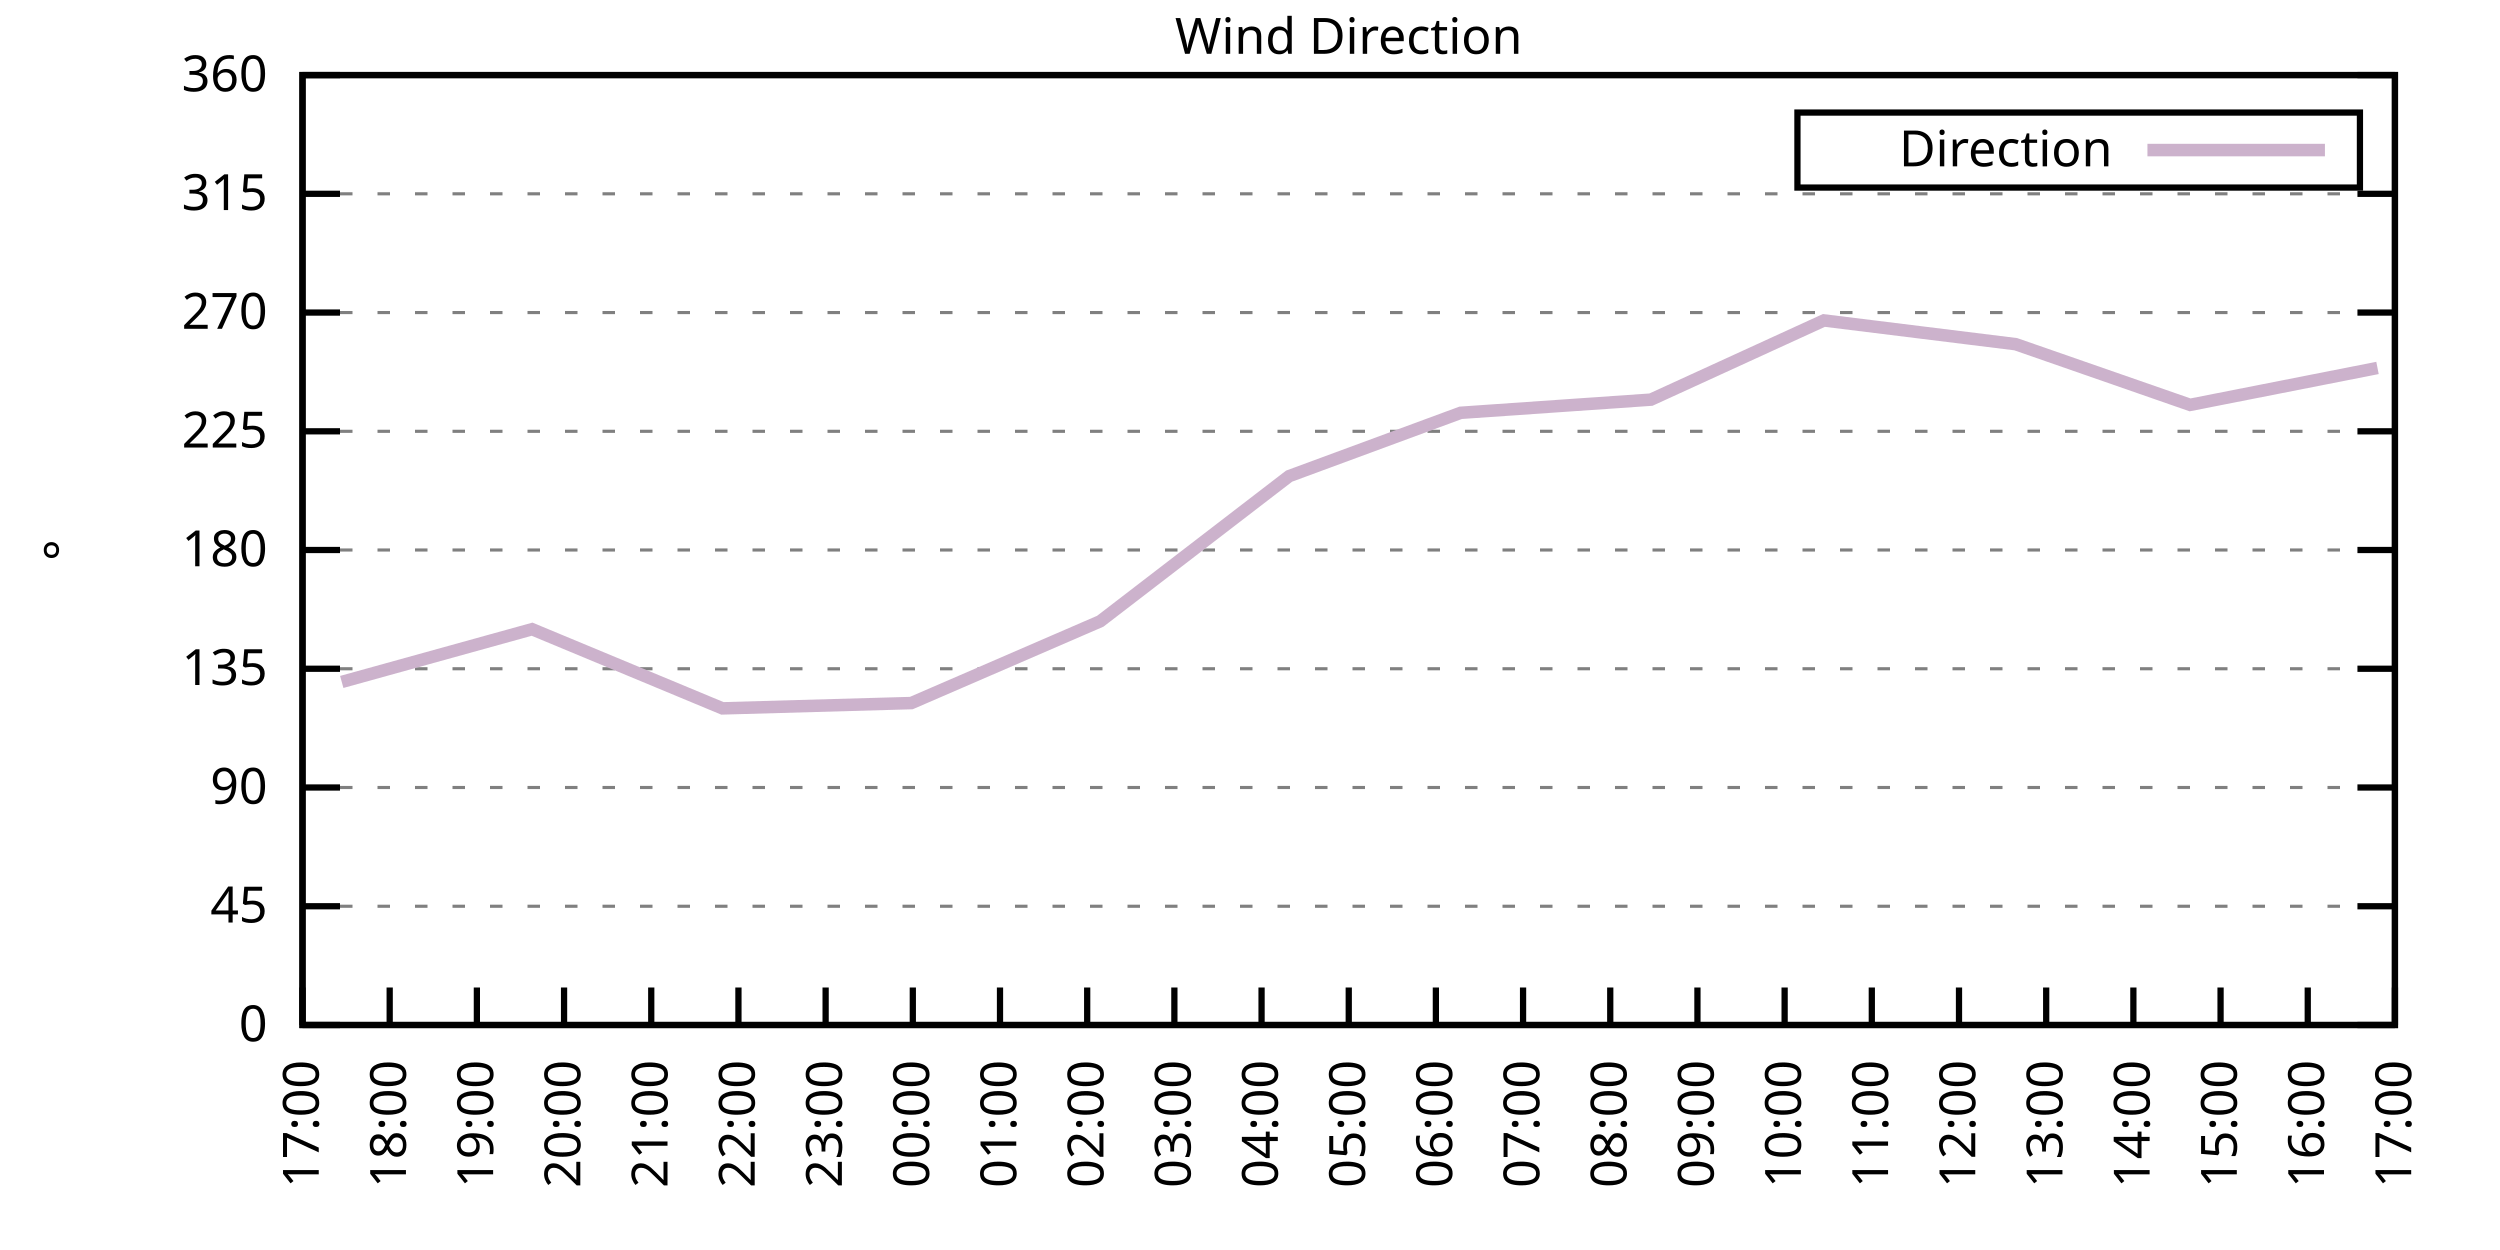
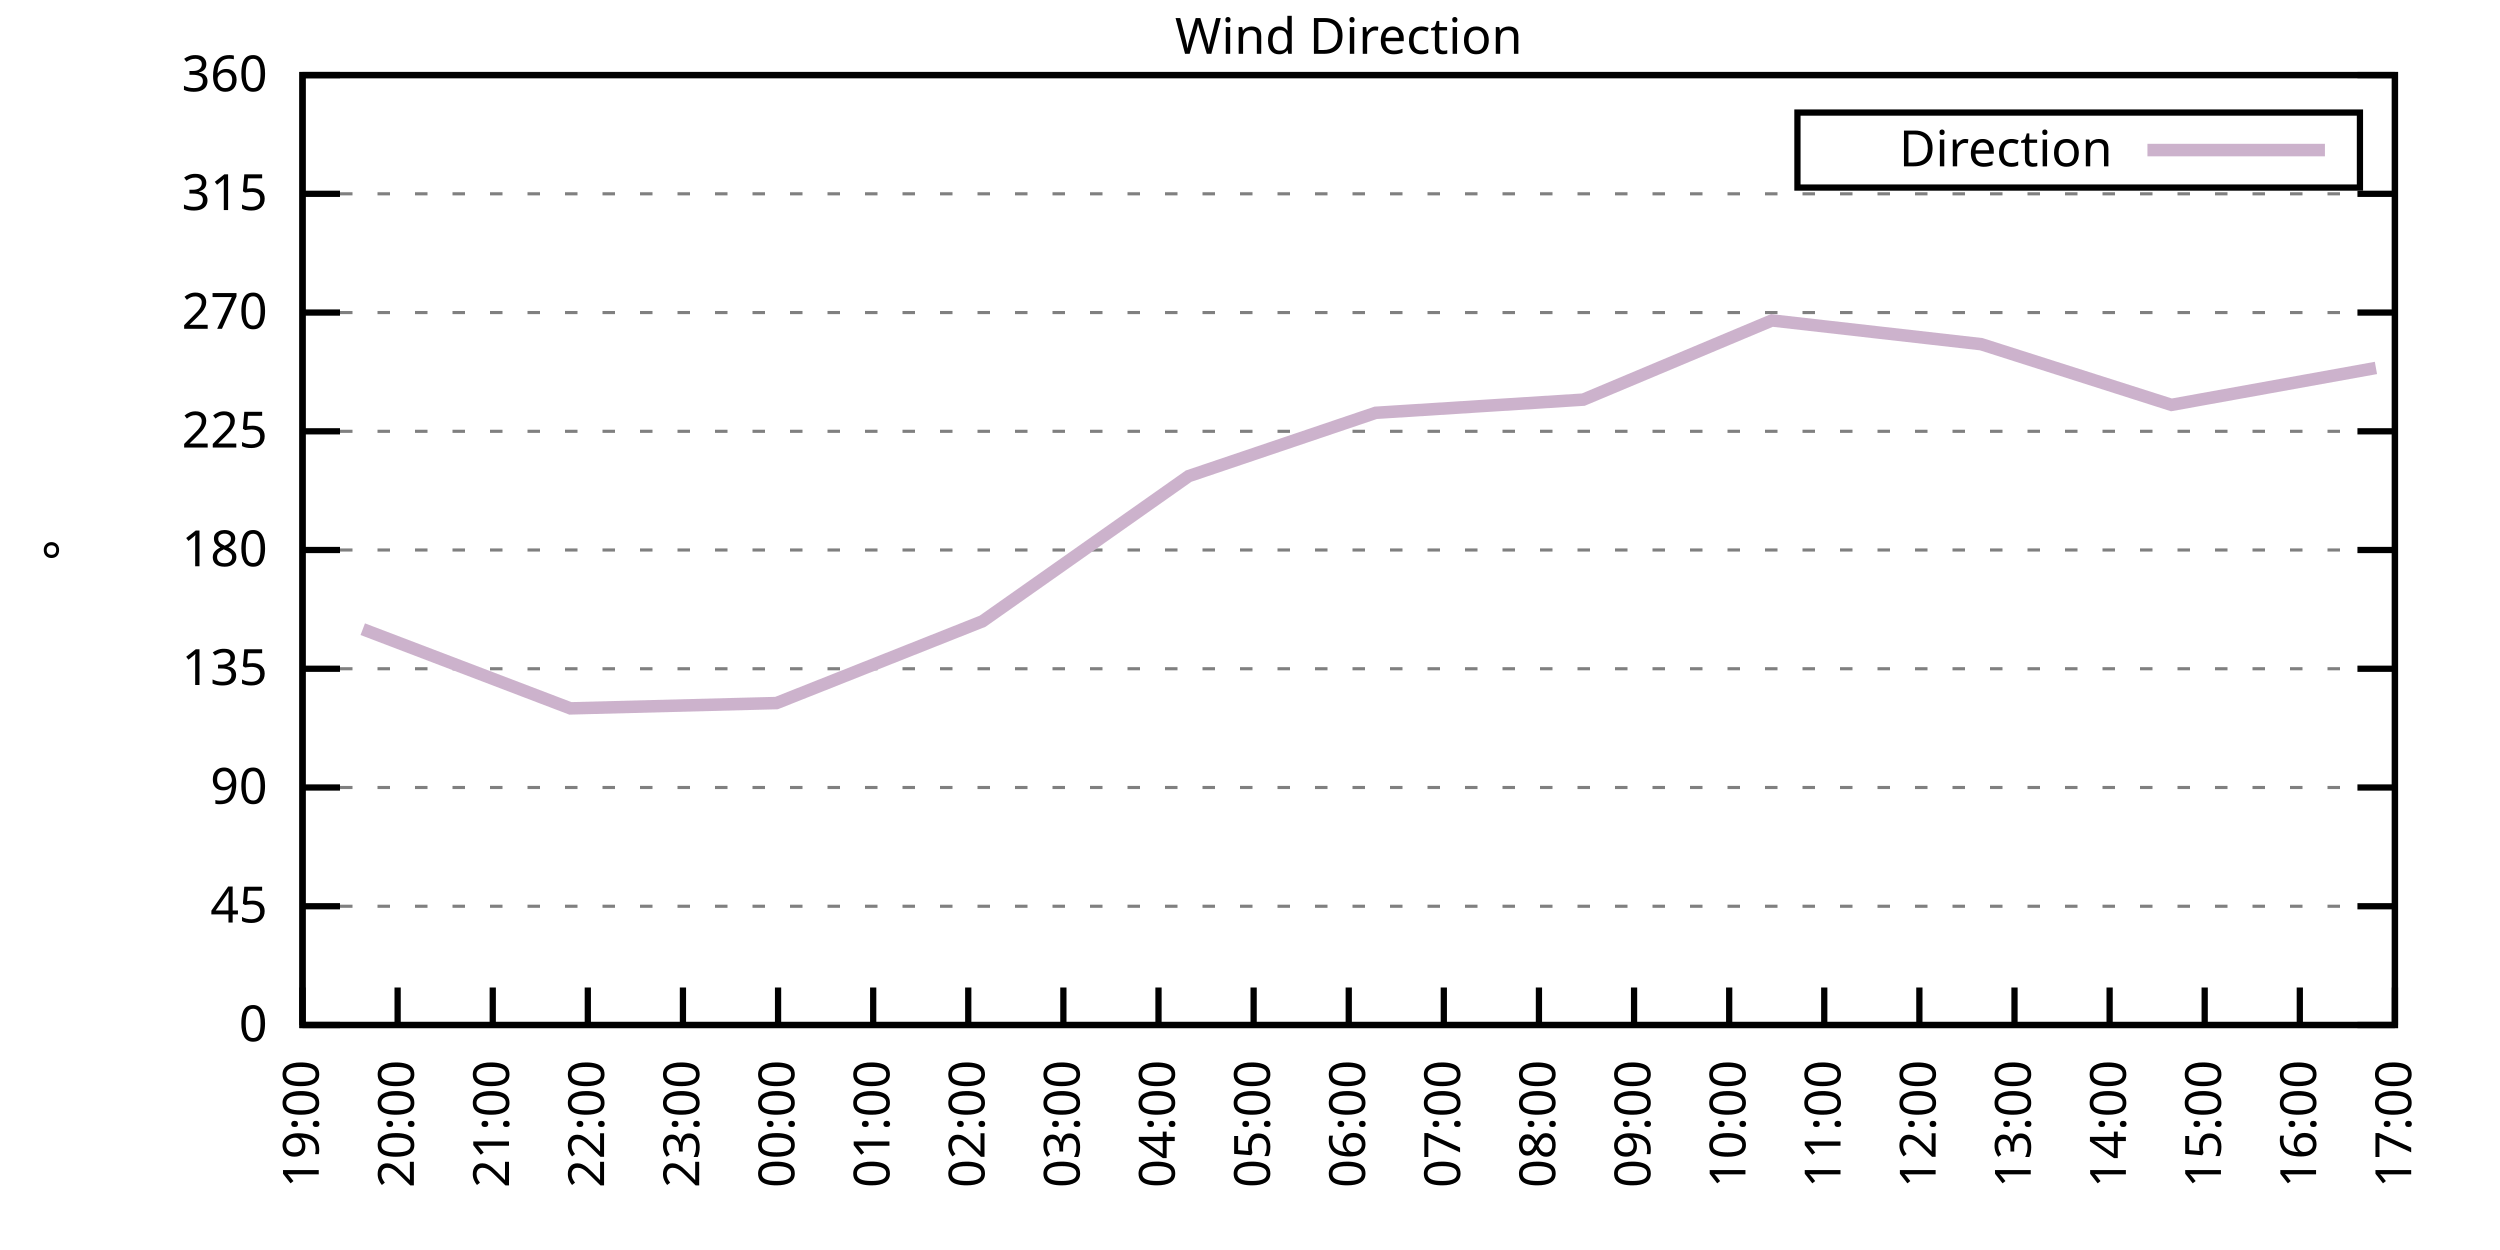
<svg xmlns="http://www.w3.org/2000/svg" xmlns:xlink="http://www.w3.org/1999/xlink" width="400" height="200" viewBox="0 0 400 200">
  <g id="gnuplot_canvas">
    <rect x="0" y="0" width="400" height="200" fill="none" />
    <defs>
      <circle id="gpDot" r="0.5" stroke-width="0.5" stroke="currentColor" />
      <path id="gpPt0" stroke-width="0.333" stroke="currentColor" d="M-1,0 h2 M0,-1 v2" />
      <path id="gpPt1" stroke-width="0.333" stroke="currentColor" d="M-1,-1 L1,1 M1,-1 L-1,1" />
      <path id="gpPt2" stroke-width="0.333" stroke="currentColor" d="M-1,0 L1,0 M0,-1 L0,1 M-1,-1 L1,1 M-1,1 L1,-1" />
      <rect id="gpPt3" stroke-width="0.333" stroke="currentColor" x="-1" y="-1" width="2" height="2" />
      <rect id="gpPt4" stroke-width="0.333" stroke="currentColor" fill="currentColor" x="-1" y="-1" width="2" height="2" />
      <circle id="gpPt5" stroke-width="0.333" stroke="currentColor" cx="0" cy="0" r="1" />
      <use xlink:href="#gpPt5" id="gpPt6" fill="currentColor" stroke="none" />
      <path id="gpPt7" stroke-width="0.333" stroke="currentColor" d="M0,-1.33 L-1.33,0.67 L1.33,0.67 z" />
      <use xlink:href="#gpPt7" id="gpPt8" fill="currentColor" stroke="none" />
      <use xlink:href="#gpPt7" id="gpPt9" stroke="currentColor" transform="rotate(180)" />
      <use xlink:href="#gpPt9" id="gpPt10" fill="currentColor" stroke="none" />
      <use xlink:href="#gpPt3" id="gpPt11" stroke="currentColor" transform="rotate(45)" />
      <use xlink:href="#gpPt11" id="gpPt12" fill="currentColor" stroke="none" />
      <path id="gpPt13" stroke-width="0.333" stroke="currentColor" d="M0,1.330 L1.265,0.411 L0.782,-1.067 L-0.782,-1.076 L-1.265,0.411 z" />
      <use xlink:href="#gpPt13" id="gpPt14" fill="currentColor" stroke="none" />
      <filter id="textbox" filterUnits="objectBoundingBox" x="0" y="0" height="1" width="1">
        <feFlood flood-color="white" flood-opacity="1" result="bgnd" />
        <feComposite in="SourceGraphic" in2="bgnd" operator="atop" />
      </filter>
      <filter id="greybox" filterUnits="objectBoundingBox" x="0" y="0" height="1" width="1">
        <feFlood flood-color="lightgrey" flood-opacity="1" result="grey" />
        <feComposite in="SourceGraphic" in2="grey" operator="atop" />
      </filter>
    </defs>
    <g fill="none" color="white" stroke="currentColor" stroke-width="1.00" stroke-linecap="butt" stroke-linejoin="miter">
</g>
    <g fill="none" color="black" stroke="currentColor" stroke-width="1.00" stroke-linecap="butt" stroke-linejoin="miter">
      <g stroke="none" shape-rendering="crispEdges">
        <polygon fill="rgb(255, 255, 255)" points="48.40,164.00 383.18,164.00 383.18,12.02 48.40,12.02 " />
      </g>
    </g>
    <g fill="none" color="black" stroke="currentColor" stroke-width="1.00" stroke-linecap="butt" stroke-linejoin="miter">
</g>
    <g fill="none" color="black" stroke="black" stroke-width="0.50" stroke-linecap="butt" stroke-linejoin="miter">
</g>
    <g fill="none" color="gray" stroke="currentColor" stroke-width="0.50" stroke-linecap="butt" stroke-linejoin="miter">
      <path stroke="gray" stroke-dasharray="2,4" class="gridline" d="M48.40,164.00 L383.19,164.00  " />
    </g>
    <g fill="none" color="gray" stroke="gray" stroke-width="1.00" stroke-linecap="butt" stroke-linejoin="miter">
</g>
    <g fill="none" color="black" stroke="currentColor" stroke-width="1.00" stroke-linecap="butt" stroke-linejoin="miter">
      <path stroke="black" d="M48.40,164.00 L54.40,164.00 M383.19,164.00 L377.19,164.00  " />
      <g transform="translate(42.80,166.60)" stroke="none" fill="black" font-family="Sans" font-size="8.00" text-anchor="end">
        <text>
          <tspan font-family="Sans"> 0</tspan>
        </text>
      </g>
    </g>
    <g fill="none" color="black" stroke="currentColor" stroke-width="1.00" stroke-linecap="butt" stroke-linejoin="miter">
</g>
    <g fill="none" color="black" stroke="black" stroke-width="0.50" stroke-linecap="butt" stroke-linejoin="miter">
</g>
    <g fill="none" color="gray" stroke="currentColor" stroke-width="0.50" stroke-linecap="butt" stroke-linejoin="miter">
      <path stroke="gray" stroke-dasharray="2,4" class="gridline" d="M48.40,145.00 L383.19,145.00  " />
    </g>
    <g fill="none" color="gray" stroke="gray" stroke-width="1.00" stroke-linecap="butt" stroke-linejoin="miter">
</g>
    <g fill="none" color="black" stroke="currentColor" stroke-width="1.00" stroke-linecap="butt" stroke-linejoin="miter">
      <path stroke="black" d="M48.40,145.00 L54.40,145.00 M383.19,145.00 L377.19,145.00  " />
      <g transform="translate(42.80,147.60)" stroke="none" fill="black" font-family="Sans" font-size="8.00" text-anchor="end">
        <text>
          <tspan font-family="Sans"> 45</tspan>
        </text>
      </g>
    </g>
    <g fill="none" color="black" stroke="currentColor" stroke-width="1.00" stroke-linecap="butt" stroke-linejoin="miter">
</g>
    <g fill="none" color="black" stroke="black" stroke-width="0.50" stroke-linecap="butt" stroke-linejoin="miter">
</g>
    <g fill="none" color="gray" stroke="currentColor" stroke-width="0.50" stroke-linecap="butt" stroke-linejoin="miter">
      <path stroke="gray" stroke-dasharray="2,4" class="gridline" d="M48.40,126.00 L383.19,126.00  " />
    </g>
    <g fill="none" color="gray" stroke="gray" stroke-width="1.00" stroke-linecap="butt" stroke-linejoin="miter">
</g>
    <g fill="none" color="black" stroke="currentColor" stroke-width="1.00" stroke-linecap="butt" stroke-linejoin="miter">
      <path stroke="black" d="M48.40,126.00 L54.40,126.00 M383.19,126.00 L377.19,126.00  " />
      <g transform="translate(42.80,128.60)" stroke="none" fill="black" font-family="Sans" font-size="8.00" text-anchor="end">
        <text>
          <tspan font-family="Sans"> 90</tspan>
        </text>
      </g>
    </g>
    <g fill="none" color="black" stroke="currentColor" stroke-width="1.00" stroke-linecap="butt" stroke-linejoin="miter">
</g>
    <g fill="none" color="black" stroke="black" stroke-width="0.50" stroke-linecap="butt" stroke-linejoin="miter">
</g>
    <g fill="none" color="gray" stroke="currentColor" stroke-width="0.50" stroke-linecap="butt" stroke-linejoin="miter">
      <path stroke="gray" stroke-dasharray="2,4" class="gridline" d="M48.40,107.00 L383.19,107.00  " />
    </g>
    <g fill="none" color="gray" stroke="gray" stroke-width="1.00" stroke-linecap="butt" stroke-linejoin="miter">
</g>
    <g fill="none" color="black" stroke="currentColor" stroke-width="1.00" stroke-linecap="butt" stroke-linejoin="miter">
      <path stroke="black" d="M48.40,107.00 L54.40,107.00 M383.19,107.00 L377.19,107.00  " />
      <g transform="translate(42.80,109.60)" stroke="none" fill="black" font-family="Sans" font-size="8.00" text-anchor="end">
        <text>
          <tspan font-family="Sans"> 135</tspan>
        </text>
      </g>
    </g>
    <g fill="none" color="black" stroke="currentColor" stroke-width="1.00" stroke-linecap="butt" stroke-linejoin="miter">
</g>
    <g fill="none" color="black" stroke="black" stroke-width="0.50" stroke-linecap="butt" stroke-linejoin="miter">
</g>
    <g fill="none" color="gray" stroke="currentColor" stroke-width="0.50" stroke-linecap="butt" stroke-linejoin="miter">
      <path stroke="gray" stroke-dasharray="2,4" class="gridline" d="M48.40,88.00 L383.19,88.00  " />
    </g>
    <g fill="none" color="gray" stroke="gray" stroke-width="1.00" stroke-linecap="butt" stroke-linejoin="miter">
</g>
    <g fill="none" color="black" stroke="currentColor" stroke-width="1.00" stroke-linecap="butt" stroke-linejoin="miter">
      <path stroke="black" d="M48.40,88.00 L54.40,88.00 M383.19,88.00 L377.19,88.00  " />
      <g transform="translate(42.80,90.60)" stroke="none" fill="black" font-family="Sans" font-size="8.00" text-anchor="end">
        <text>
          <tspan font-family="Sans"> 180</tspan>
        </text>
      </g>
    </g>
    <g fill="none" color="black" stroke="currentColor" stroke-width="1.00" stroke-linecap="butt" stroke-linejoin="miter">
</g>
    <g fill="none" color="black" stroke="black" stroke-width="0.50" stroke-linecap="butt" stroke-linejoin="miter">
</g>
    <g fill="none" color="gray" stroke="currentColor" stroke-width="0.50" stroke-linecap="butt" stroke-linejoin="miter">
      <path stroke="gray" stroke-dasharray="2,4" class="gridline" d="M48.40,69.01 L383.19,69.01  " />
    </g>
    <g fill="none" color="gray" stroke="gray" stroke-width="1.00" stroke-linecap="butt" stroke-linejoin="miter">
</g>
    <g fill="none" color="black" stroke="currentColor" stroke-width="1.00" stroke-linecap="butt" stroke-linejoin="miter">
      <path stroke="black" d="M48.40,69.01 L54.40,69.01 M383.19,69.01 L377.19,69.01  " />
      <g transform="translate(42.80,71.61)" stroke="none" fill="black" font-family="Sans" font-size="8.00" text-anchor="end">
        <text>
          <tspan font-family="Sans"> 225</tspan>
        </text>
      </g>
    </g>
    <g fill="none" color="black" stroke="currentColor" stroke-width="1.00" stroke-linecap="butt" stroke-linejoin="miter">
</g>
    <g fill="none" color="black" stroke="black" stroke-width="0.50" stroke-linecap="butt" stroke-linejoin="miter">
</g>
    <g fill="none" color="gray" stroke="currentColor" stroke-width="0.50" stroke-linecap="butt" stroke-linejoin="miter">
      <path stroke="gray" stroke-dasharray="2,4" class="gridline" d="M48.40,50.01 L383.19,50.01  " />
    </g>
    <g fill="none" color="gray" stroke="gray" stroke-width="1.00" stroke-linecap="butt" stroke-linejoin="miter">
</g>
    <g fill="none" color="black" stroke="currentColor" stroke-width="1.00" stroke-linecap="butt" stroke-linejoin="miter">
      <path stroke="black" d="M48.40,50.01 L54.40,50.01 M383.19,50.01 L377.19,50.01  " />
      <g transform="translate(42.80,52.61)" stroke="none" fill="black" font-family="Sans" font-size="8.00" text-anchor="end">
        <text>
          <tspan font-family="Sans"> 270</tspan>
        </text>
      </g>
    </g>
    <g fill="none" color="black" stroke="currentColor" stroke-width="1.00" stroke-linecap="butt" stroke-linejoin="miter">
</g>
    <g fill="none" color="black" stroke="black" stroke-width="0.50" stroke-linecap="butt" stroke-linejoin="miter">
</g>
    <g fill="none" color="gray" stroke="currentColor" stroke-width="0.50" stroke-linecap="butt" stroke-linejoin="miter">
      <path stroke="gray" stroke-dasharray="2,4" class="gridline" d="M48.40,31.01 L383.19,31.01  " />
    </g>
    <g fill="none" color="gray" stroke="gray" stroke-width="1.00" stroke-linecap="butt" stroke-linejoin="miter">
</g>
    <g fill="none" color="black" stroke="currentColor" stroke-width="1.00" stroke-linecap="butt" stroke-linejoin="miter">
      <path stroke="black" d="M48.40,31.01 L54.40,31.01 M383.19,31.01 L377.19,31.01  " />
      <g transform="translate(42.80,33.61)" stroke="none" fill="black" font-family="Sans" font-size="8.00" text-anchor="end">
        <text>
          <tspan font-family="Sans"> 315</tspan>
        </text>
      </g>
    </g>
    <g fill="none" color="black" stroke="currentColor" stroke-width="1.00" stroke-linecap="butt" stroke-linejoin="miter">
</g>
    <g fill="none" color="black" stroke="black" stroke-width="0.50" stroke-linecap="butt" stroke-linejoin="miter">
</g>
    <g fill="none" color="gray" stroke="currentColor" stroke-width="0.50" stroke-linecap="butt" stroke-linejoin="miter">
      <path stroke="gray" stroke-dasharray="2,4" class="gridline" d="M48.40,12.01 L383.19,12.01  " />
    </g>
    <g fill="none" color="gray" stroke="gray" stroke-width="1.00" stroke-linecap="butt" stroke-linejoin="miter">
</g>
    <g fill="none" color="black" stroke="currentColor" stroke-width="1.00" stroke-linecap="butt" stroke-linejoin="miter">
      <path stroke="black" d="M48.40,12.01 L54.40,12.01 M383.19,12.01 L377.19,12.01  " />
      <g transform="translate(42.80,14.61)" stroke="none" fill="black" font-family="Sans" font-size="8.00" text-anchor="end">
        <text>
          <tspan font-family="Sans"> 360</tspan>
        </text>
      </g>
    </g>
    <g fill="none" color="black" stroke="currentColor" stroke-width="1.00" stroke-linecap="butt" stroke-linejoin="miter">
      <path stroke="black" d="M48.40,164.00 L48.40,158.00  " />
      <g transform="translate(51.00,169.60) rotate(270.00)" stroke="none" fill="black" font-family="Sans" font-size="8.00" text-anchor="end">
        <text>
-           <tspan font-family="Sans">17:00</tspan>
-         </text>
-       </g>
-     </g>
-     <g fill="none" color="black" stroke="currentColor" stroke-width="1.00" stroke-linecap="butt" stroke-linejoin="miter">
-       <path stroke="black" d="M62.35,164.00 L62.35,158.00  " />
-       <g transform="translate(64.95,169.60) rotate(270.00)" stroke="none" fill="black" font-family="Sans" font-size="8.00" text-anchor="end">
-         <text>
-           <tspan font-family="Sans">18:00</tspan>
-         </text>
-       </g>
-     </g>
-     <g fill="none" color="black" stroke="currentColor" stroke-width="1.00" stroke-linecap="butt" stroke-linejoin="miter">
-       <path stroke="black" d="M76.30,164.00 L76.30,158.00  " />
-       <g transform="translate(78.90,169.60) rotate(270.00)" stroke="none" fill="black" font-family="Sans" font-size="8.00" text-anchor="end">
-         <text>
          <tspan font-family="Sans">19:00</tspan>
        </text>
      </g>
    </g>
    <g fill="none" color="black" stroke="currentColor" stroke-width="1.00" stroke-linecap="butt" stroke-linejoin="miter">
-       <path stroke="black" d="M90.25,164.00 L90.25,158.00  " />
-       <g transform="translate(92.85,169.60) rotate(270.00)" stroke="none" fill="black" font-family="Sans" font-size="8.00" text-anchor="end">
+       <path stroke="black" d="M63.62,164.00 L63.62,158.00  " />
+       <g transform="translate(66.22,169.60) rotate(270.00)" stroke="none" fill="black" font-family="Sans" font-size="8.00" text-anchor="end">
        <text>
          <tspan font-family="Sans">20:00</tspan>
        </text>
      </g>
    </g>
    <g fill="none" color="black" stroke="currentColor" stroke-width="1.00" stroke-linecap="butt" stroke-linejoin="miter">
-       <path stroke="black" d="M104.20,164.00 L104.20,158.00  " />
-       <g transform="translate(106.80,169.60) rotate(270.00)" stroke="none" fill="black" font-family="Sans" font-size="8.00" text-anchor="end">
+       <path stroke="black" d="M78.84,164.00 L78.84,158.00  " />
+       <g transform="translate(81.44,169.60) rotate(270.00)" stroke="none" fill="black" font-family="Sans" font-size="8.00" text-anchor="end">
        <text>
          <tspan font-family="Sans">21:00</tspan>
        </text>
      </g>
    </g>
    <g fill="none" color="black" stroke="currentColor" stroke-width="1.00" stroke-linecap="butt" stroke-linejoin="miter">
-       <path stroke="black" d="M118.15,164.00 L118.15,158.00  " />
-       <g transform="translate(120.75,169.60) rotate(270.00)" stroke="none" fill="black" font-family="Sans" font-size="8.00" text-anchor="end">
+       <path stroke="black" d="M94.05,164.00 L94.05,158.00  " />
+       <g transform="translate(96.65,169.60) rotate(270.00)" stroke="none" fill="black" font-family="Sans" font-size="8.00" text-anchor="end">
        <text>
          <tspan font-family="Sans">22:00</tspan>
        </text>
      </g>
    </g>
    <g fill="none" color="black" stroke="currentColor" stroke-width="1.00" stroke-linecap="butt" stroke-linejoin="miter">
-       <path stroke="black" d="M132.10,164.00 L132.10,158.00  " />
-       <g transform="translate(134.70,169.60) rotate(270.00)" stroke="none" fill="black" font-family="Sans" font-size="8.00" text-anchor="end">
+       <path stroke="black" d="M109.27,164.00 L109.27,158.00  " />
+       <g transform="translate(111.87,169.60) rotate(270.00)" stroke="none" fill="black" font-family="Sans" font-size="8.00" text-anchor="end">
        <text>
          <tspan font-family="Sans">23:00</tspan>
        </text>
      </g>
    </g>
    <g fill="none" color="black" stroke="currentColor" stroke-width="1.00" stroke-linecap="butt" stroke-linejoin="miter">
-       <path stroke="black" d="M146.05,164.00 L146.05,158.00  " />
-       <g transform="translate(148.65,169.60) rotate(270.00)" stroke="none" fill="black" font-family="Sans" font-size="8.00" text-anchor="end">
+       <path stroke="black" d="M124.49,164.00 L124.49,158.00  " />
+       <g transform="translate(127.09,169.60) rotate(270.00)" stroke="none" fill="black" font-family="Sans" font-size="8.00" text-anchor="end">
        <text>
          <tspan font-family="Sans">00:00</tspan>
        </text>
      </g>
    </g>
    <g fill="none" color="black" stroke="currentColor" stroke-width="1.00" stroke-linecap="butt" stroke-linejoin="miter">
-       <path stroke="black" d="M160.00,164.00 L160.00,158.00  " />
-       <g transform="translate(162.60,169.60) rotate(270.00)" stroke="none" fill="black" font-family="Sans" font-size="8.00" text-anchor="end">
+       <path stroke="black" d="M139.71,164.00 L139.71,158.00  " />
+       <g transform="translate(142.31,169.60) rotate(270.00)" stroke="none" fill="black" font-family="Sans" font-size="8.00" text-anchor="end">
        <text>
          <tspan font-family="Sans">01:00</tspan>
        </text>
      </g>
    </g>
    <g fill="none" color="black" stroke="currentColor" stroke-width="1.00" stroke-linecap="butt" stroke-linejoin="miter">
-       <path stroke="black" d="M173.95,164.00 L173.95,158.00  " />
-       <g transform="translate(176.55,169.60) rotate(270.00)" stroke="none" fill="black" font-family="Sans" font-size="8.00" text-anchor="end">
+       <path stroke="black" d="M154.92,164.00 L154.92,158.00  " />
+       <g transform="translate(157.52,169.60) rotate(270.00)" stroke="none" fill="black" font-family="Sans" font-size="8.00" text-anchor="end">
        <text>
          <tspan font-family="Sans">02:00</tspan>
        </text>
      </g>
    </g>
    <g fill="none" color="black" stroke="currentColor" stroke-width="1.00" stroke-linecap="butt" stroke-linejoin="miter">
-       <path stroke="black" d="M187.90,164.00 L187.90,158.00  " />
-       <g transform="translate(190.50,169.60) rotate(270.00)" stroke="none" fill="black" font-family="Sans" font-size="8.00" text-anchor="end">
+       <path stroke="black" d="M170.14,164.00 L170.14,158.00  " />
+       <g transform="translate(172.74,169.60) rotate(270.00)" stroke="none" fill="black" font-family="Sans" font-size="8.00" text-anchor="end">
        <text>
          <tspan font-family="Sans">03:00</tspan>
        </text>
      </g>
    </g>
    <g fill="none" color="black" stroke="currentColor" stroke-width="1.00" stroke-linecap="butt" stroke-linejoin="miter">
-       <path stroke="black" d="M201.85,164.00 L201.85,158.00  " />
-       <g transform="translate(204.45,169.60) rotate(270.00)" stroke="none" fill="black" font-family="Sans" font-size="8.00" text-anchor="end">
+       <path stroke="black" d="M185.36,164.00 L185.36,158.00  " />
+       <g transform="translate(187.96,169.60) rotate(270.00)" stroke="none" fill="black" font-family="Sans" font-size="8.00" text-anchor="end">
        <text>
          <tspan font-family="Sans">04:00</tspan>
+         </text>
+       </g>
+     </g>
+     <g fill="none" color="black" stroke="currentColor" stroke-width="1.00" stroke-linecap="butt" stroke-linejoin="miter">
+       <path stroke="black" d="M200.58,164.00 L200.58,158.00  " />
+       <g transform="translate(203.18,169.60) rotate(270.00)" stroke="none" fill="black" font-family="Sans" font-size="8.00" text-anchor="end">
+         <text>
+           <tspan font-family="Sans">05:00</tspan>
        </text>
      </g>
    </g>
    <g fill="none" color="black" stroke="currentColor" stroke-width="1.00" stroke-linecap="butt" stroke-linejoin="miter">
      <path stroke="black" d="M215.80,164.00 L215.80,158.00  " />
      <g transform="translate(218.40,169.60) rotate(270.00)" stroke="none" fill="black" font-family="Sans" font-size="8.00" text-anchor="end">
        <text>
-           <tspan font-family="Sans">05:00</tspan>
-         </text>
-       </g>
-     </g>
-     <g fill="none" color="black" stroke="currentColor" stroke-width="1.00" stroke-linecap="butt" stroke-linejoin="miter">
-       <path stroke="black" d="M229.74,164.00 L229.74,158.00  " />
-       <g transform="translate(232.34,169.60) rotate(270.00)" stroke="none" fill="black" font-family="Sans" font-size="8.00" text-anchor="end">
-         <text>
          <tspan font-family="Sans">06:00</tspan>
        </text>
      </g>
    </g>
    <g fill="none" color="black" stroke="currentColor" stroke-width="1.00" stroke-linecap="butt" stroke-linejoin="miter">
-       <path stroke="black" d="M243.69,164.00 L243.69,158.00  " />
-       <g transform="translate(246.29,169.60) rotate(270.00)" stroke="none" fill="black" font-family="Sans" font-size="8.00" text-anchor="end">
+       <path stroke="black" d="M231.01,164.00 L231.01,158.00  " />
+       <g transform="translate(233.61,169.60) rotate(270.00)" stroke="none" fill="black" font-family="Sans" font-size="8.00" text-anchor="end">
        <text>
          <tspan font-family="Sans">07:00</tspan>
        </text>
      </g>
    </g>
    <g fill="none" color="black" stroke="currentColor" stroke-width="1.00" stroke-linecap="butt" stroke-linejoin="miter">
-       <path stroke="black" d="M257.64,164.00 L257.64,158.00  " />
-       <g transform="translate(260.24,169.60) rotate(270.00)" stroke="none" fill="black" font-family="Sans" font-size="8.00" text-anchor="end">
+       <path stroke="black" d="M246.23,164.00 L246.23,158.00  " />
+       <g transform="translate(248.83,169.60) rotate(270.00)" stroke="none" fill="black" font-family="Sans" font-size="8.00" text-anchor="end">
        <text>
          <tspan font-family="Sans">08:00</tspan>
        </text>
      </g>
    </g>
    <g fill="none" color="black" stroke="currentColor" stroke-width="1.00" stroke-linecap="butt" stroke-linejoin="miter">
-       <path stroke="black" d="M271.59,164.00 L271.59,158.00  " />
-       <g transform="translate(274.19,169.60) rotate(270.00)" stroke="none" fill="black" font-family="Sans" font-size="8.00" text-anchor="end">
+       <path stroke="black" d="M261.45,164.00 L261.45,158.00  " />
+       <g transform="translate(264.05,169.60) rotate(270.00)" stroke="none" fill="black" font-family="Sans" font-size="8.00" text-anchor="end">
        <text>
          <tspan font-family="Sans">09:00</tspan>
        </text>
      </g>
    </g>
    <g fill="none" color="black" stroke="currentColor" stroke-width="1.00" stroke-linecap="butt" stroke-linejoin="miter">
-       <path stroke="black" d="M285.54,164.00 L285.54,158.00  " />
-       <g transform="translate(288.14,169.60) rotate(270.00)" stroke="none" fill="black" font-family="Sans" font-size="8.00" text-anchor="end">
+       <path stroke="black" d="M276.67,164.00 L276.67,158.00  " />
+       <g transform="translate(279.27,169.60) rotate(270.00)" stroke="none" fill="black" font-family="Sans" font-size="8.00" text-anchor="end">
        <text>
          <tspan font-family="Sans">10:00</tspan>
        </text>
      </g>
    </g>
    <g fill="none" color="black" stroke="currentColor" stroke-width="1.00" stroke-linecap="butt" stroke-linejoin="miter">
-       <path stroke="black" d="M299.49,164.00 L299.49,158.00  " />
-       <g transform="translate(302.09,169.60) rotate(270.00)" stroke="none" fill="black" font-family="Sans" font-size="8.00" text-anchor="end">
+       <path stroke="black" d="M291.88,164.00 L291.88,158.00  " />
+       <g transform="translate(294.48,169.60) rotate(270.00)" stroke="none" fill="black" font-family="Sans" font-size="8.00" text-anchor="end">
        <text>
          <tspan font-family="Sans">11:00</tspan>
        </text>
      </g>
    </g>
    <g fill="none" color="black" stroke="currentColor" stroke-width="1.00" stroke-linecap="butt" stroke-linejoin="miter">
-       <path stroke="black" d="M313.44,164.00 L313.44,158.00  " />
-       <g transform="translate(316.04,169.60) rotate(270.00)" stroke="none" fill="black" font-family="Sans" font-size="8.00" text-anchor="end">
+       <path stroke="black" d="M307.10,164.00 L307.10,158.00  " />
+       <g transform="translate(309.70,169.60) rotate(270.00)" stroke="none" fill="black" font-family="Sans" font-size="8.00" text-anchor="end">
        <text>
          <tspan font-family="Sans">12:00</tspan>
        </text>
      </g>
    </g>
    <g fill="none" color="black" stroke="currentColor" stroke-width="1.00" stroke-linecap="butt" stroke-linejoin="miter">
-       <path stroke="black" d="M327.39,164.00 L327.39,158.00  " />
-       <g transform="translate(329.99,169.60) rotate(270.00)" stroke="none" fill="black" font-family="Sans" font-size="8.00" text-anchor="end">
+       <path stroke="black" d="M322.32,164.00 L322.32,158.00  " />
+       <g transform="translate(324.92,169.60) rotate(270.00)" stroke="none" fill="black" font-family="Sans" font-size="8.00" text-anchor="end">
        <text>
          <tspan font-family="Sans">13:00</tspan>
        </text>
      </g>
    </g>
    <g fill="none" color="black" stroke="currentColor" stroke-width="1.00" stroke-linecap="butt" stroke-linejoin="miter">
-       <path stroke="black" d="M341.34,164.00 L341.34,158.00  " />
-       <g transform="translate(343.94,169.60) rotate(270.00)" stroke="none" fill="black" font-family="Sans" font-size="8.00" text-anchor="end">
+       <path stroke="black" d="M337.54,164.00 L337.54,158.00  " />
+       <g transform="translate(340.14,169.60) rotate(270.00)" stroke="none" fill="black" font-family="Sans" font-size="8.00" text-anchor="end">
        <text>
          <tspan font-family="Sans">14:00</tspan>
        </text>
      </g>
    </g>
    <g fill="none" color="black" stroke="currentColor" stroke-width="1.00" stroke-linecap="butt" stroke-linejoin="miter">
-       <path stroke="black" d="M355.29,164.00 L355.29,158.00  " />
-       <g transform="translate(357.89,169.60) rotate(270.00)" stroke="none" fill="black" font-family="Sans" font-size="8.00" text-anchor="end">
+       <path stroke="black" d="M352.75,164.00 L352.75,158.00  " />
+       <g transform="translate(355.35,169.60) rotate(270.00)" stroke="none" fill="black" font-family="Sans" font-size="8.00" text-anchor="end">
        <text>
          <tspan font-family="Sans">15:00</tspan>
        </text>
      </g>
    </g>
    <g fill="none" color="black" stroke="currentColor" stroke-width="1.00" stroke-linecap="butt" stroke-linejoin="miter">
-       <path stroke="black" d="M369.24,164.00 L369.24,158.00  " />
-       <g transform="translate(371.84,169.60) rotate(270.00)" stroke="none" fill="black" font-family="Sans" font-size="8.00" text-anchor="end">
+       <path stroke="black" d="M367.97,164.00 L367.97,158.00  " />
+       <g transform="translate(370.57,169.60) rotate(270.00)" stroke="none" fill="black" font-family="Sans" font-size="8.00" text-anchor="end">
        <text>
          <tspan font-family="Sans">16:00</tspan>
        </text>
      </g>
    </g>
    <g fill="none" color="black" stroke="currentColor" stroke-width="1.00" stroke-linecap="butt" stroke-linejoin="miter">
      <path stroke="black" d="M383.19,164.00 L383.19,158.00  " />
      <g transform="translate(385.79,169.60) rotate(270.00)" stroke="none" fill="black" font-family="Sans" font-size="8.00" text-anchor="end">
        <text>
          <tspan font-family="Sans">17:00</tspan>
        </text>
      </g>
    </g>
    <g fill="none" color="black" stroke="currentColor" stroke-width="1.00" stroke-linecap="butt" stroke-linejoin="miter">
</g>
    <g fill="none" color="black" stroke="currentColor" stroke-width="1.00" stroke-linecap="butt" stroke-linejoin="miter">
      <path stroke="black" d="M48.40,12.01 L48.40,164.00 L383.19,164.00 L383.19,12.01 L48.40,12.01 Z  " />
    </g>
    <g fill="none" color="black" stroke="currentColor" stroke-width="1.00" stroke-linecap="butt" stroke-linejoin="miter">
</g>
    <g fill="none" color="black" stroke="currentColor" stroke-width="1.00" stroke-linecap="butt" stroke-linejoin="miter">
      <path stroke="black" d="M287.59,30.01 L287.59,18.01 L377.59,18.01 L377.59,30.01 L287.59,30.01 Z  " />
    </g>
    <g id="Wind_direction_plot_1">
      <g fill="none" color="white" stroke="black" stroke-width="2.00" stroke-linecap="butt" stroke-linejoin="miter">
</g>
      <g fill="none" color="black" stroke="currentColor" stroke-width="2.00" stroke-linecap="butt" stroke-linejoin="miter">
        <g transform="translate(337.99,26.61)" stroke="none" fill="black" font-family="Sans" font-size="8.00" text-anchor="end">
          <text>
            <tspan font-family="Sans">Direction</tspan>
          </text>
        </g>
      </g>
      <g fill="none" color="black" stroke="currentColor" stroke-width="2.00" stroke-linecap="butt" stroke-linejoin="miter">
-         <path stroke="rgb(204, 178, 204)" d="M343.59,24.01 L371.99,24.01 M54.68,109.11 L85.13,100.67 L115.59,113.34 L145.81,112.49 L176.04,99.40 L206.26,76.18   L233.70,66.05 L264.15,63.94 L291.82,51.27 L322.51,55.07 L350.41,64.78 L380.40,58.87  " />
+         <path stroke="rgb(204, 178, 204)" d="M343.59,24.01 L371.99,24.01 M58.04,100.67 L91.26,113.34 L124.24,112.49 L157.21,99.40 L190.18,76.18 L220.11,66.05   L253.33,63.94 L283.51,51.27 L316.99,55.07 L347.43,64.78 L380.15,58.87  " />
      </g>
    </g>
    <g fill="none" color="black" stroke="currentColor" stroke-width="2.00" stroke-linecap="butt" stroke-linejoin="miter">
</g>
    <g fill="none" color="black" stroke="black" stroke-width="1.00" stroke-linecap="butt" stroke-linejoin="miter">
</g>
    <g fill="none" color="black" stroke="currentColor" stroke-width="1.00" stroke-linecap="butt" stroke-linejoin="miter">
      <path stroke="black" d="M48.40,12.01 L48.40,164.00 L383.19,164.00 L383.19,12.01 L48.40,12.01 Z  " />
      <g transform="translate(12.80,88.01) rotate(270.00)" stroke="none" fill="black" font-family="Sans" font-size="8.00" text-anchor="middle">
        <text>
          <tspan font-family="Sans">°</tspan>
        </text>
      </g>
    </g>
    <g fill="none" color="black" stroke="currentColor" stroke-width="1.00" stroke-linecap="butt" stroke-linejoin="miter">
</g>
    <g fill="none" color="black" stroke="currentColor" stroke-width="1.00" stroke-linecap="butt" stroke-linejoin="miter">
      <g transform="translate(215.79,8.61)" stroke="none" fill="black" font-family="Sans" font-size="8.00" text-anchor="middle">
        <text>
          <tspan font-family="Sans">Wind Direction</tspan>
        </text>
      </g>
    </g>
    <g fill="none" color="black" stroke="currentColor" stroke-width="1.00" stroke-linecap="butt" stroke-linejoin="miter">
</g>
  </g>
</svg>
